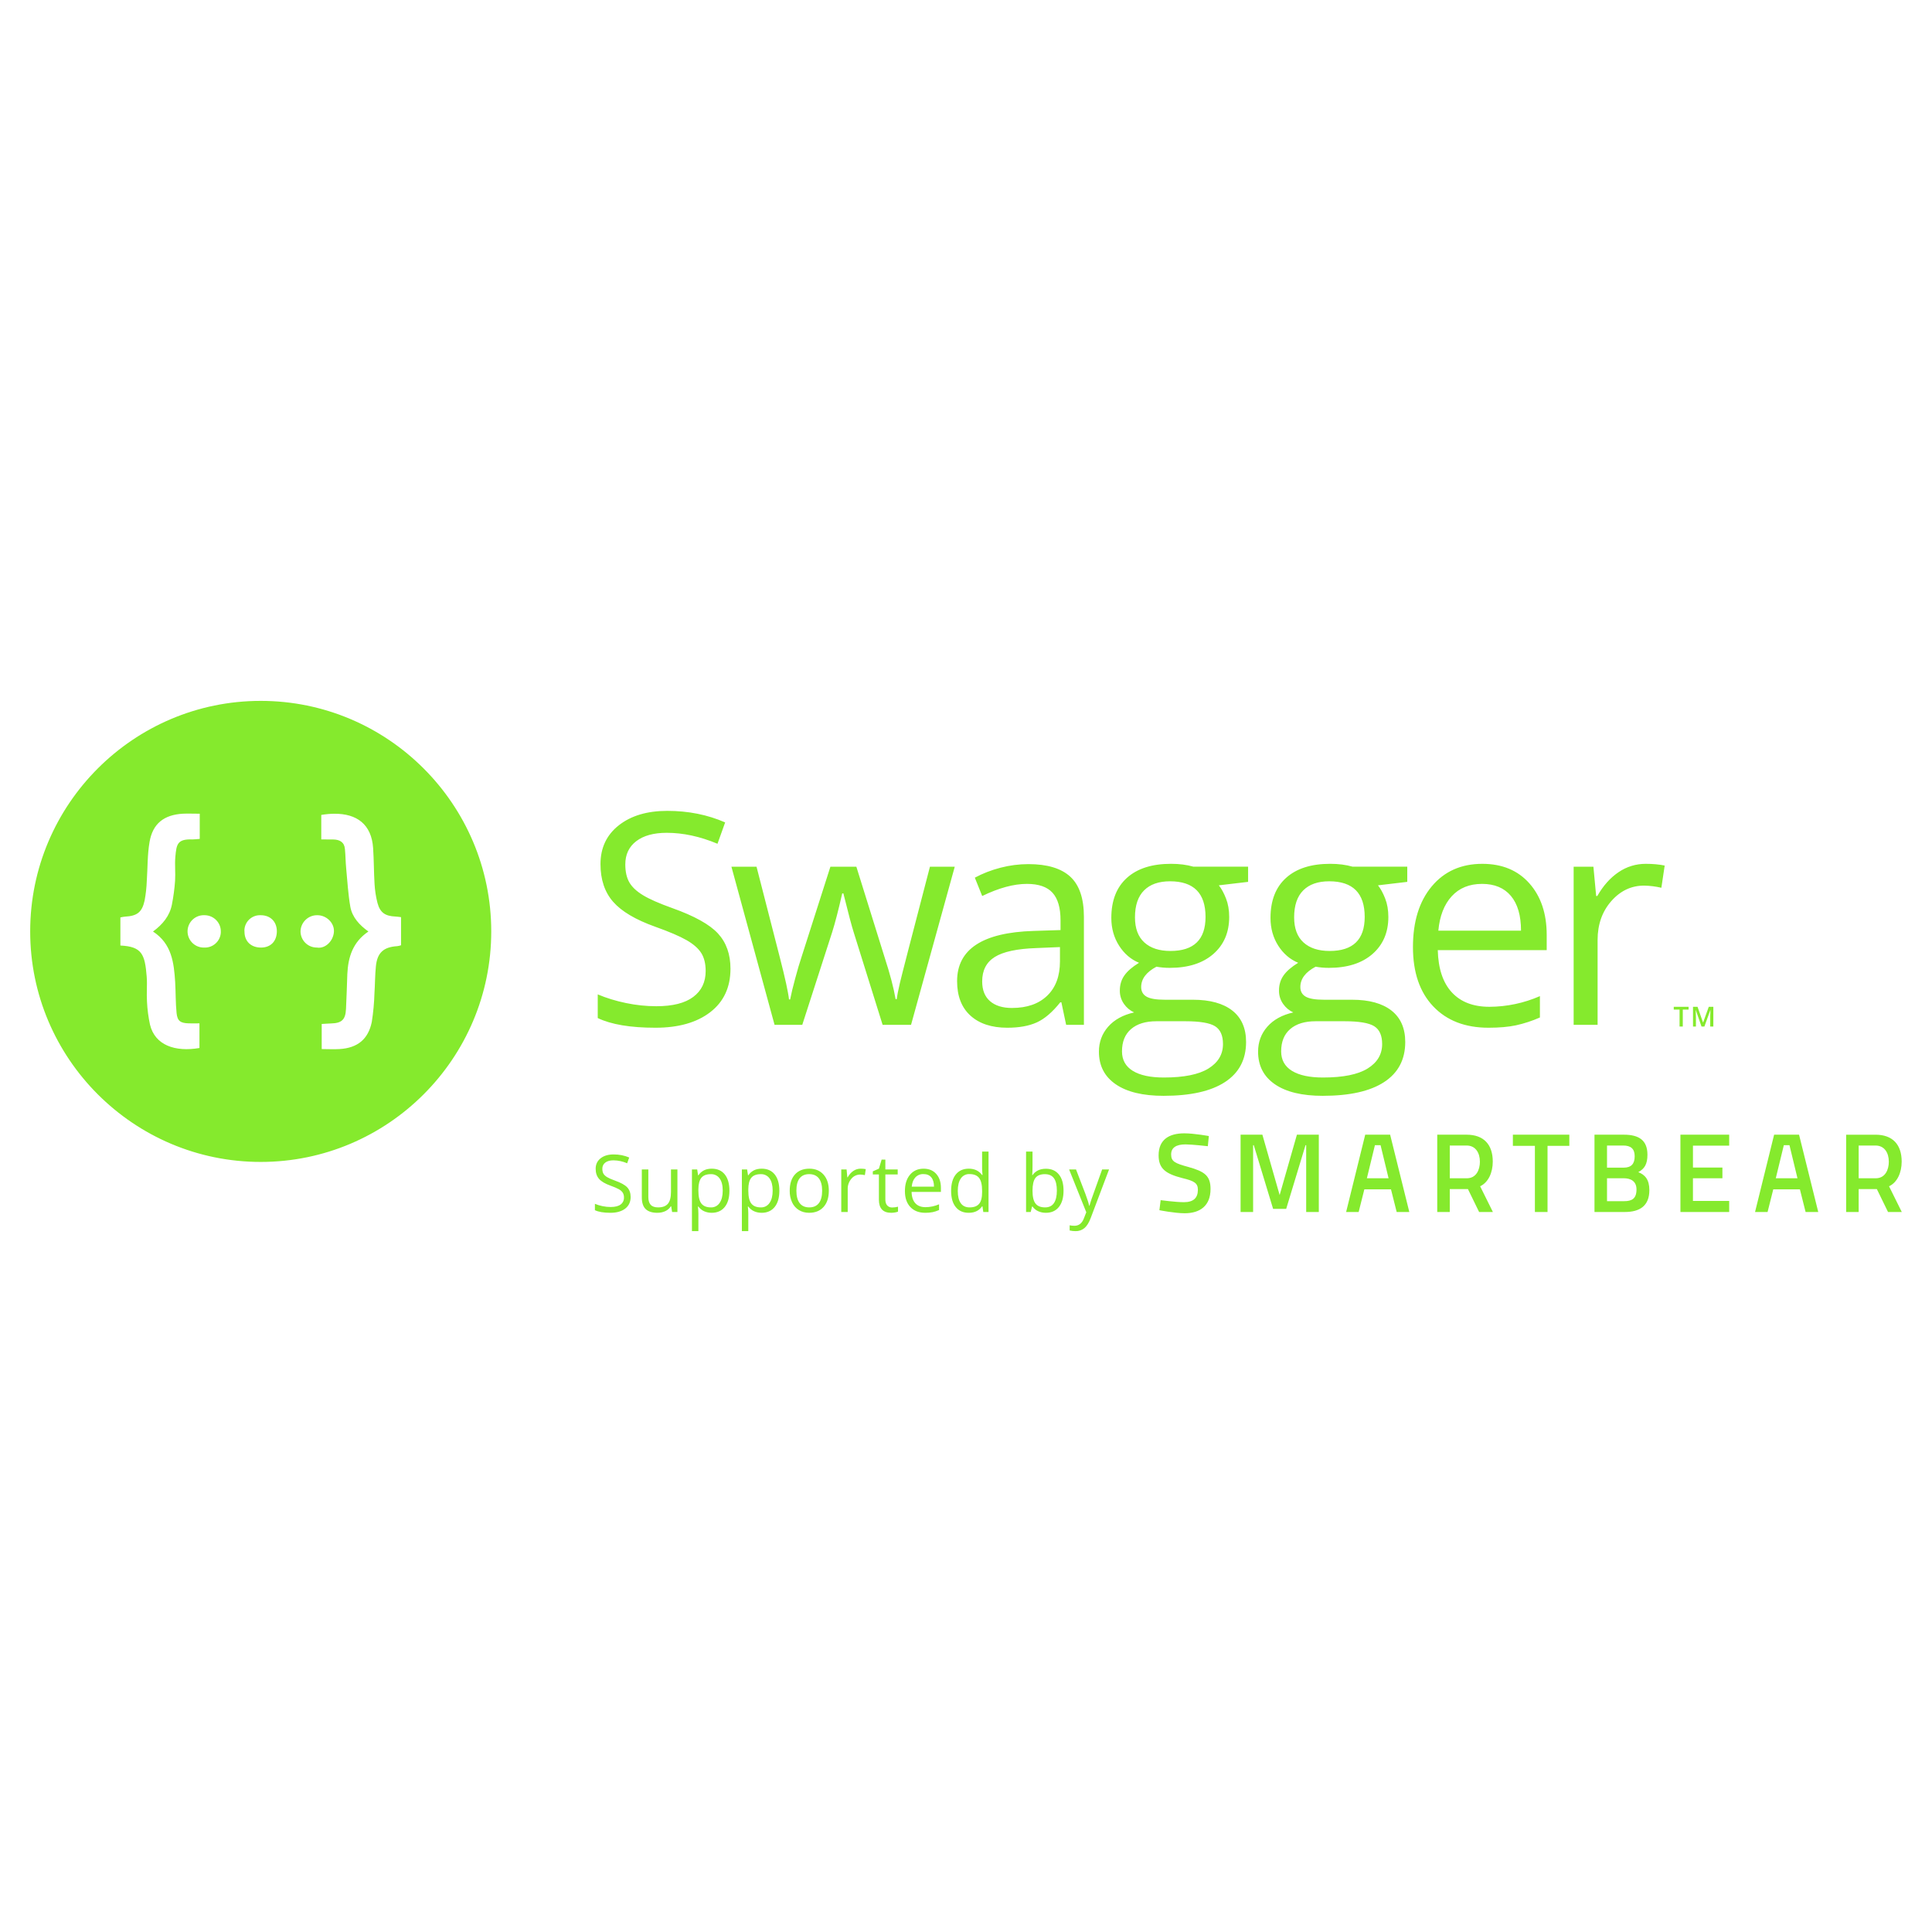
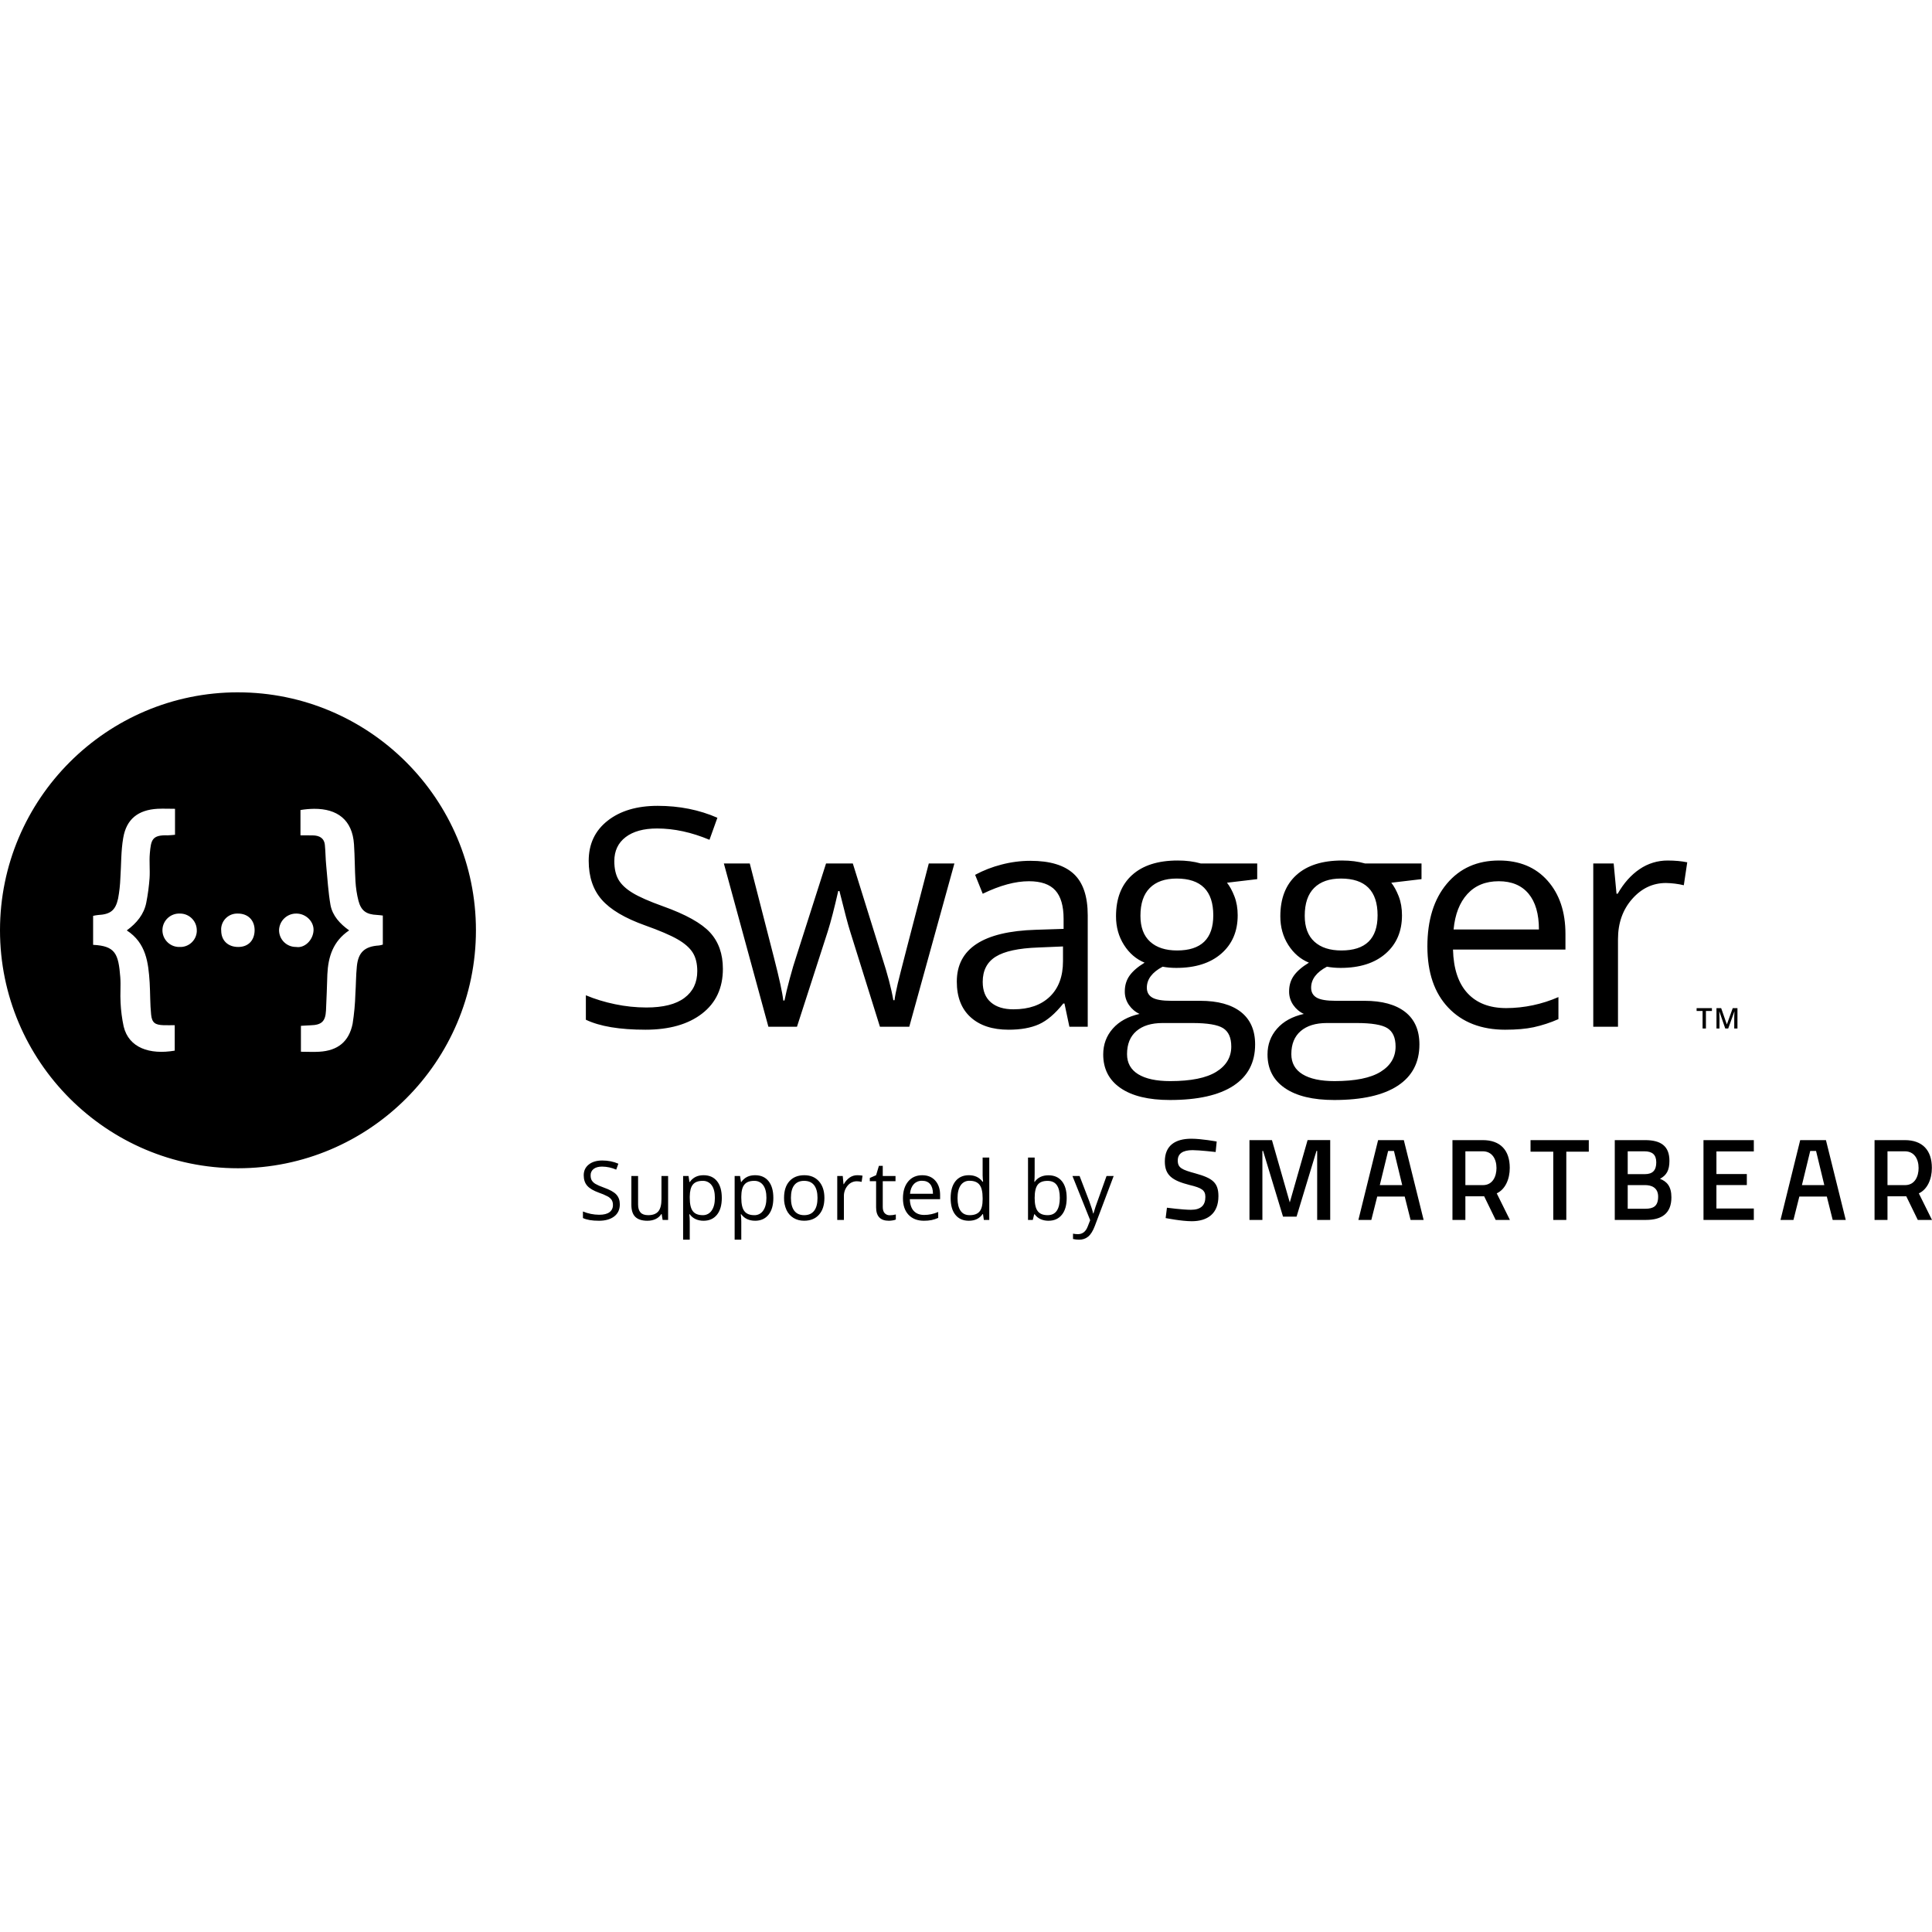
<svg xmlns="http://www.w3.org/2000/svg" viewBox="0 0 128 128">
-   <path fill="#85ea2d" d="M17.273 46.435C8.851 46.435 2 53.286 2 61.708s6.852 15.273 15.273 15.273c8.422 0 15.273-6.851 15.273-15.273s-6.852-15.273-15.273-15.273zm-4.89 7.468c.268-.003.546.008.85.008v1.668c-.171.012-.318.035-.47.035-1.016-.036-1.07.31-1.146 1.156-.047.523.017 1.064-.018 1.592a13.017 13.017 0 0 1-.211 1.574c-.147.746-.611 1.31-1.251 1.78 1.245.81 1.386 2.067 1.468 3.342.041.687.024 1.38.094 2.061.053.529.259.664.805.681.223.006.452 0 .71 0v1.633c-1.614.276-2.947-.182-3.277-1.55a9.39 9.39 0 0 1-.199-1.528c-.035-.546.023-1.092-.018-1.638-.118-1.498-.311-2.003-1.744-2.074v-1.861c.105-.024.205-.042.31-.053.788-.042 1.122-.282 1.293-1.057.082-.435.13-.875.147-1.321.059-.852.035-1.722.182-2.567.205-1.216.957-1.803 2.208-1.874.088-.004.177-.006.266-.007zm9.774.01c1.481-.01 2.459.7 2.563 2.275.053.788.047 1.58.094 2.368.024.423.088.851.194 1.262.17.646.511.876 1.192.905.112.006.218.023.37.04v1.863a1.23 1.23 0 0 1-.252.059c-.91.058-1.328.434-1.415 1.345-.06.581-.054 1.174-.094 1.761-.018.64-.077 1.28-.177 1.915-.235 1.151-.951 1.727-2.138 1.797-.381.024-.763 0-1.18 0v-1.662c.223-.011.417-.03.617-.035.71-.018.957-.247.992-.952.041-.775.059-1.55.088-2.32.053-1.121.359-2.12 1.398-2.819-.593-.423-1.069-.94-1.198-1.632-.147-.84-.194-1.704-.276-2.555-.042-.43-.041-.858-.083-1.28-.04-.465-.358-.623-.775-.63a32.85 32.85 0 0 0-.792-.005V53.99c.306-.05.597-.076.872-.078zm-8.608 6.722h.024c.593.012 1.069.499 1.057 1.092v.059a1.056 1.056 0 0 1-1.116.992h-.07a1.075 1.075 0 0 1-1.017-1.127 1.075 1.075 0 0 1 1.122-1.016zm3.706 0c.652-.006 1.081.417 1.087 1.057 0 .664-.405 1.087-1.051 1.087-.658 0-1.093-.412-1.093-1.052-.006-.035-.006-.064-.006-.1a1.03 1.03 0 0 1 1.063-.992zm3.771 0c.6 0 1.127.505 1.098 1.087-.035.628-.581 1.15-1.122 1.056h-.011c-.6 0-1.081-.48-1.081-1.08a1.097 1.097 0 0 1 1.116-1.063zM70.832 77.48h.458l.617 1.608c.136.367.22.632.253.795h.02c.022-.088.07-.237.14-.45.071-.21.304-.862.699-1.953h.458l-1.212 3.21c-.12.318-.26.543-.42.676a.893.893 0 0 1-.591.2c-.13 0-.26-.015-.386-.044v-.343c.094.021.2.032.317.032.293 0 .502-.165.627-.494l.157-.402zm-1.54-.047c.37 0 .658.127.863.38.205.253.307.61.307 1.074 0 .463-.103.823-.31 1.08-.206.256-.493.384-.86.384-.184 0-.352-.034-.503-.102s-.28-.171-.382-.312h-.031l-.09.363h-.306v-4.004h.427v.973c0 .218-.007.413-.02.586h.02c.198-.28.494-.422.885-.422zm-.062.358c-.292 0-.502.083-.63.25-.129.168-.193.45-.193.846 0 .396.065.68.198.85.132.171.343.256.635.256.263 0 .458-.095.587-.286.128-.192.193-.466.193-.825 0-.367-.065-.64-.193-.82-.129-.18-.328-.27-.597-.27zm-4.14 2.13h-.023c-.197.287-.492.43-.885.43-.369 0-.656-.126-.86-.378-.206-.252-.308-.611-.308-1.076s.103-.826.308-1.083c.206-.257.493-.386.86-.386.382 0 .675.139.88.417h.033l-.018-.203-.01-.198v-1.148h.426V80.3h-.347zm-.854.072c.292 0 .503-.08.634-.238.132-.158.197-.414.197-.768v-.09c0-.4-.066-.684-.2-.855-.132-.17-.345-.256-.636-.256a.653.653 0 0 0-.575.292c-.133.195-.2.47-.2.824 0 .36.067.632.199.816.132.184.326.275.581.275zm-2.935.358c-.417 0-.746-.127-.987-.38-.241-.255-.361-.607-.361-1.059 0-.454.111-.815.336-1.083.223-.267.524-.4.901-.4.354 0 .633.115.84.348.205.232.308.539.308.92v.27h-1.943c.009.331.093.582.251.754.16.172.382.257.67.257.304 0 .604-.063.9-.19v.38c-.15.066-.293.113-.427.14a2.434 2.434 0 0 1-.488.043zm-.116-2.565a.697.697 0 0 0-.542.221c-.134.147-.214.352-.238.612h1.474c0-.269-.06-.475-.18-.618-.12-.144-.291-.215-.514-.215zm-2.075 2.212a1.413 1.413 0 0 0 .386-.051v.326a.773.773 0 0 1-.205.056c-.09.014-.171.022-.243.022-.546 0-.818-.288-.818-.862v-1.677h-.404v-.207l.404-.177.18-.602h.247v.654h.818v.332h-.818v1.66c0 .169.04.299.12.39a.42.42 0 0 0 .333.136zm-2.088-2.57c.126 0 .238.01.337.03l-.059.397a1.46 1.46 0 0 0-.308-.038.752.752 0 0 0-.586.278 1.012 1.012 0 0 0-.243.692v1.512h-.427V77.48h.353l.049.522h.02c.105-.183.23-.325.378-.425a.85.85 0 0 1 .486-.149zm-2.11 1.459c0 .46-.116.818-.348 1.076-.231.259-.551.388-.96.388-.251 0-.475-.06-.67-.178a1.172 1.172 0 0 1-.454-.51 1.773 1.773 0 0 1-.159-.776c0-.46.115-.818.345-1.075.23-.256.549-.384.957-.384.394 0 .708.131.94.393.233.263.349.618.349 1.066zm-2.149 0c0 .36.072.634.217.823.144.189.356.283.635.283.28 0 .492-.094.637-.282.145-.187.217-.462.217-.824 0-.359-.073-.63-.217-.817-.145-.186-.359-.28-.642-.28-.28 0-.49.092-.633.276-.143.183-.214.457-.214.82zm-2.3 1.464c-.184 0-.351-.034-.503-.102s-.28-.172-.382-.312h-.031c.02.164.03.32.03.468v1.16h-.426V77.48h.347l.06.386h.02a.992.992 0 0 1 .383-.335c.146-.069.313-.103.502-.103.374 0 .662.128.866.384.203.255.305.613.305 1.075 0 .463-.103.823-.31 1.079-.208.256-.494.385-.861.385zm-.062-2.56c-.288 0-.496.08-.625.24-.13.158-.195.412-.198.76v.096c0 .396.066.68.198.85.132.17.344.256.635.256a.66.66 0 0 0 .573-.296c.138-.197.207-.469.207-.815 0-.352-.07-.622-.207-.81a.681.681 0 0 0-.583-.281zm-3.246 2.56a1.22 1.22 0 0 1-.503-.102.947.947 0 0 1-.382-.312h-.03c.02.164.03.32.03.468v1.16h-.427V77.48h.348l.059.386h.02a.992.992 0 0 1 .384-.335c.146-.069.313-.103.501-.103.374 0 .663.128.866.384.203.255.305.613.305 1.075 0 .463-.103.823-.31 1.079-.207.256-.494.385-.861.385zm-.062-2.56c-.288 0-.496.08-.625.24-.129.158-.195.412-.198.76v.096c0 .396.066.68.198.85.132.17.344.256.636.256a.66.66 0 0 0 .572-.296c.138-.197.207-.469.207-.815 0-.352-.069-.622-.207-.81a.681.681 0 0 0-.583-.281zm-4.139-.311v1.829c0 .23.053.4.157.514.105.114.269.17.491.17.295 0 .511-.08.648-.242.136-.16.204-.424.204-.79V77.48h.427v2.82h-.352l-.062-.379h-.023a.853.853 0 0 1-.364.32c-.155.073-.332.11-.531.11-.343 0-.6-.082-.77-.245-.171-.163-.257-.424-.257-.782v-1.845h.432zm-1.172 1.818c0 .332-.12.59-.36.775-.241.185-.567.278-.978.278-.446 0-.79-.058-1.03-.173v-.422c.155.066.323.117.505.155.182.038.362.056.54.056.292 0 .511-.055.66-.166a.544.544 0 0 0 .22-.461.595.595 0 0 0-.078-.32.73.73 0 0 0-.262-.231c-.123-.07-.31-.15-.56-.24-.35-.125-.6-.273-.75-.444-.15-.172-.225-.396-.225-.672 0-.29.109-.52.327-.692.217-.172.506-.257.864-.257.374 0 .718.068 1.032.205l-.137.381a2.33 2.33 0 0 0-.905-.195c-.232 0-.413.05-.543.149a.491.491 0 0 0-.195.414c0 .13.024.237.072.32.048.084.129.16.243.23.114.069.288.146.523.23.395.14.666.291.814.452.148.162.222.371.222.628zm54.269-.517v1.518h-.83v-5.123h1.944c1.13 0 1.735.647 1.735 1.783 0 .726-.292 1.38-.837 1.634l.845 1.705h-.913l-.74-1.518H96.05zm1.114-2.887h-1.114v2.17h1.129c.628 0 .867-.566.867-1.097 0-.583-.284-1.073-.882-1.073zm-6.716-.718H92.1l1.271 5.123h-.837l-.378-1.503h-1.764l-.378 1.503h-.83zm.11 2.887h1.437l-.53-2.192h-.374zm32.583.717V80.3h-.83v-5.123h1.944c1.13 0 1.735.647 1.735 1.783 0 .726-.291 1.38-.837 1.634l.845 1.705h-.912l-.74-1.518h-1.205zm1.114-2.886h-1.114v2.17h1.13c.628 0 .867-.566.867-1.097 0-.583-.284-1.073-.883-1.073zm-6.716-.718h1.652l1.272 5.123h-.838l-.378-1.503h-1.764l-.378 1.503h-.83zm.11 2.887h1.437l-.53-2.192h-.374zm-6.318-2.887h3.231v.725h-2.4v1.451h1.951v.71h-1.952v1.504h2.401v.733h-3.23zm-3.748 0c1.017 0 1.563.381 1.563 1.33 0 .622-.194.928-.606 1.153.442.171.733.486.733 1.189 0 1.047-.636 1.45-1.63 1.45h-2.005v-5.122zm-1.115.718v1.466h1.1c.509 0 .733-.254.733-.756 0-.493-.255-.71-.763-.71zm0 2.169v1.518h1.13c.516 0 .823-.164.823-.778 0-.583-.434-.74-.838-.74zm-6.237-2.887h3.74v.74h-1.444V80.3h-.837v-4.383h-1.459zm-18.04 0h1.444l1.144 4 1.144-4h1.451v5.123h-.837V75.87h-.044l-1.28 4.219h-.868l-1.28-4.219h-.044V80.3h-.83zm-2.17.763s-1.048-.12-1.481-.12c-.629 0-.95.225-.95.666 0 .478.27.59 1.144.83 1.077.3 1.466.583 1.466 1.458 0 1.122-.703 1.608-1.712 1.608-.666 0-1.676-.202-1.676-.202l.083-.665s1.01.134 1.54.134c.636 0 .927-.284.927-.823 0-.433-.231-.583-1.017-.77-1.107-.284-1.585-.62-1.585-1.51 0-1.033.68-1.459 1.705-1.459.65 0 1.623.18 1.623.18zm29.015-18.708c.465 0 .883.038 1.253.114l-.22 1.472a5.408 5.408 0 0 0-1.147-.143c-.847 0-1.572.344-2.175 1.032-.602.688-.903 1.546-.903 2.572v5.62h-1.587V57.422h1.31l.182 1.94h.076c.389-.681.857-1.207 1.405-1.577a3.161 3.161 0 0 1 1.807-.554zM98.62 68.09c-1.548 0-2.77-.472-3.665-1.415-.896-.943-1.343-2.253-1.343-3.929 0-1.688.415-3.03 1.247-4.024.832-.994 1.948-1.491 3.35-1.491 1.313 0 2.352.432 3.117 1.295.765.864 1.147 2.003 1.147 3.417v1.004h-7.217c.032 1.23.343 2.163.932 2.8.59.638 1.42.956 2.49.956a8.436 8.436 0 0 0 3.345-.707v1.415a8.396 8.396 0 0 1-1.591.52c-.5.106-1.104.159-1.812.159zm-.43-9.53c-.84 0-1.511.273-2.012.821-.5.548-.795 1.307-.884 2.276h5.477c0-1.001-.223-1.767-.669-2.3-.446-.531-1.083-.797-1.911-.797zm-4.955-1.138v1.004l-1.94.229c.177.223.337.515.477.875.14.36.21.766.21 1.219 0 1.025-.35 1.844-1.051 2.456-.701.612-1.664.918-2.887.918-.312 0-.606-.026-.88-.077-.675.357-1.013.807-1.013 1.348 0 .287.118.499.354.636s.64.205 1.214.205h1.854c1.135 0 2.006.24 2.615.717.608.478.913 1.172.913 2.084 0 1.16-.466 2.044-1.396 2.652-.93.609-2.288.913-4.072.913-1.37 0-2.426-.255-3.168-.765-.743-.51-1.114-1.23-1.114-2.16 0-.637.204-1.189.612-1.654.408-.465.981-.78 1.72-.946a1.66 1.66 0 0 1-.673-.564 1.492 1.492 0 0 1-.273-.89c0-.381.102-.716.306-1.003.204-.287.526-.564.965-.832-.541-.223-.983-.602-1.324-1.137-.34-.535-.51-1.147-.51-1.836 0-1.147.343-2.031 1.031-2.652.688-.622 1.664-.932 2.925-.932.548 0 1.042.063 1.482.19h3.623zM84.88 69.657c0 .567.24.998.717 1.291.478.293 1.163.44 2.055.44 1.332 0 2.318-.2 2.959-.598.64-.398.96-.938.96-1.62 0-.568-.176-.96-.526-1.18-.35-.22-1.01-.33-1.978-.33h-1.902c-.72 0-1.281.171-1.683.516-.401.344-.602.838-.602 1.481zm.86-8.88c0 .733.207 1.287.622 1.664.414.376.99.563 1.73.563 1.548 0 2.323-.752 2.323-2.255 0-1.574-.784-2.361-2.352-2.361-.746 0-1.319.2-1.72.602-.402.401-.603.997-.603 1.787zm-3.05-3.355v1.004l-1.94.229c.178.223.337.515.477.875.14.36.21.766.21 1.219 0 1.025-.35 1.844-1.051 2.456-.701.612-1.663.918-2.887.918-.312 0-.605-.026-.88-.077-.675.357-1.013.807-1.013 1.348 0 .287.118.499.354.636s.64.205 1.214.205h1.855c1.134 0 2.005.24 2.614.717.608.478.913 1.172.913 2.084 0 1.16-.466 2.044-1.396 2.652-.93.609-2.288.913-4.072.913-1.37 0-2.426-.255-3.168-.765-.743-.51-1.114-1.23-1.114-2.16 0-.637.204-1.189.612-1.654.408-.465.981-.78 1.72-.946a1.66 1.66 0 0 1-.673-.564 1.491 1.491 0 0 1-.273-.89c0-.381.102-.716.306-1.003.204-.287.526-.564.965-.832-.541-.223-.983-.602-1.323-1.137-.341-.535-.512-1.147-.512-1.836 0-1.147.344-2.031 1.032-2.652.689-.622 1.664-.932 2.925-.932.549 0 1.042.063 1.482.19h3.623zm-8.355 12.235c0 .567.24.998.717 1.291.478.293 1.163.44 2.055.44 1.332 0 2.318-.2 2.959-.598.64-.398.96-.938.96-1.62 0-.568-.175-.96-.526-1.18-.35-.22-1.01-.33-1.978-.33H76.62c-.72 0-1.281.171-1.682.516-.402.344-.603.838-.603 1.481zm.86-8.88c0 .733.207 1.287.622 1.664.414.376.99.563 1.73.563 1.548 0 2.323-.752 2.323-2.255 0-1.574-.784-2.361-2.352-2.361-.745 0-1.319.2-1.72.602-.402.401-.603.997-.603 1.787zm-4.56 7.121-.315-1.49h-.076c-.523.656-1.043 1.1-1.563 1.333-.52.233-1.167.349-1.945.349-1.039 0-1.853-.268-2.442-.803-.59-.535-.884-1.297-.884-2.284 0-2.116 1.692-3.225 5.075-3.327l1.778-.057v-.65c0-.822-.177-1.43-.53-1.821-.354-.392-.92-.588-1.697-.588-.873 0-1.86.268-2.963.803l-.488-1.214c.516-.28 1.082-.5 1.697-.66a7.358 7.358 0 0 1 1.85-.239c1.249 0 2.174.278 2.776.832.603.554.904 1.444.904 2.667v7.15h-1.176zm-3.584-1.118c.988 0 1.764-.27 2.328-.812.564-.542.846-1.3.846-2.275v-.947l-1.587.067c-1.262.045-2.172.24-2.729.588-.558.347-.837.887-.837 1.62 0 .573.174 1.01.522 1.31.346.3.832.45 1.457.45zm-8.575 1.118-1.921-6.146c-.121-.376-.348-1.23-.679-2.562H55.8c-.255 1.116-.478 1.976-.67 2.58l-1.978 6.128h-1.835l-2.858-10.476h1.663l1.544 6.012c.354 1.377.556 2.304.607 2.782h.076c.07-.363.183-.834.34-1.41.155-.577.29-1.034.405-1.372l1.922-6.012h1.72l1.874 6.012c.357 1.096.599 2.017.726 2.762h.076c.026-.229.094-.583.206-1.06.111-.478.776-3.05 1.993-7.714h1.644l-2.896 10.476h-1.883zm-10.08-3.718c0 1.23-.446 2.189-1.338 2.877-.892.688-2.103 1.033-3.632 1.033-1.657 0-2.932-.214-3.824-.641v-1.568c.574.243 1.198.434 1.874.574a9.86 9.86 0 0 0 2.007.21c1.084 0 1.9-.205 2.447-.617.549-.41.822-.982.822-1.715 0-.485-.097-.881-.291-1.19-.195-.31-.52-.595-.975-.856-.456-.261-1.149-.558-2.08-.89-1.3-.464-2.228-1.015-2.786-1.653-.557-.637-.836-1.469-.836-2.494 0-1.077.404-1.935 1.214-2.572.81-.637 1.88-.956 3.212-.956 1.389 0 2.666.255 3.833.765l-.507 1.415c-1.154-.484-2.275-.726-3.365-.726-.86 0-1.533.185-2.017.554-.484.37-.726.883-.726 1.539 0 .484.09.881.267 1.19.179.31.48.592.904.85.424.259 1.072.544 1.945.856 1.466.523 2.474 1.084 3.026 1.683.55.599.826 1.376.826 2.332zm64.335 3.832-.38-1.092h-.006c.01.162.015.314.015.456v.636h-.194v-1.307h.301l.363 1.04h.006l.374-1.04h.303v1.307h-.206v-.646a6.583 6.583 0 0 1 .013-.444h-.007l-.393 1.09zm-1.242 0h-.214v-1.124h-.384v-.184h.983v.184h-.385z" />
+   <path d="M15.766 45.868C7.072 45.868 0 52.94 0 61.633 0 70.327 7.073 77.4 15.766 77.4c8.694 0 15.766-7.072 15.766-15.766 0-8.693-7.073-15.765-15.766-15.765zm-5.048 7.708c.277-.003.564.009.877.009v1.722c-.176.012-.328.036-.485.036-1.048-.037-1.104.32-1.183 1.193-.048.54.018 1.098-.018 1.643a13.437 13.437 0 0 1-.218 1.625c-.152.77-.63 1.352-1.291 1.838 1.285.836 1.43 2.133 1.515 3.45.042.709.025 1.424.097 2.127.055.546.267.685.83.703.231.006.468 0 .734 0v1.686c-1.666.284-3.042-.188-3.383-1.6a9.693 9.693 0 0 1-.205-1.578c-.036-.563.023-1.127-.019-1.69-.122-1.547-.32-2.068-1.8-2.142v-1.92a2.66 2.66 0 0 1 .32-.055c.813-.044 1.158-.291 1.335-1.091.084-.45.134-.904.151-1.364.061-.88.036-1.778.188-2.65.212-1.255.988-1.861 2.28-1.934a8.21 8.21 0 0 1 .274-.007zm10.09.01c1.528-.01 2.538.723 2.645 2.35.055.813.049 1.63.097 2.444.025.436.091.878.2 1.302.176.667.528.905 1.23.935.116.006.226.023.383.04v1.924a1.27 1.27 0 0 1-.26.06c-.94.06-1.371.449-1.461 1.39-.062.599-.056 1.211-.097 1.817-.019.66-.08 1.321-.183 1.977-.242 1.188-.981 1.783-2.207 1.855-.393.025-.787 0-1.218 0v-1.716c.23-.011.43-.03.637-.036.733-.019.988-.255 1.024-.983.042-.8.061-1.6.09-2.395.056-1.157.372-2.188 1.444-2.91-.612-.436-1.103-.97-1.237-1.684-.151-.867-.2-1.76-.285-2.638-.043-.443-.042-.885-.085-1.32-.041-.48-.37-.644-.8-.651a33.91 33.91 0 0 0-.818-.005v-1.676a5.86 5.86 0 0 1 .9-.08zm-8.886 6.94h.024a1.11 1.11 0 0 1 1.092 1.127v.06a1.09 1.09 0 0 1-1.152 1.025h-.073a1.11 1.11 0 0 1-1.05-1.164 1.11 1.11 0 0 1 1.159-1.048zm3.825 0c.673-.007 1.116.43 1.122 1.09 0 .686-.418 1.123-1.085 1.123-.679 0-1.128-.425-1.128-1.086-.006-.036-.006-.066-.006-.103a1.063 1.063 0 0 1 1.097-1.024zm3.893 0c.62 0 1.163.521 1.133 1.122-.036.648-.6 1.187-1.158 1.09h-.011c-.62 0-1.116-.496-1.116-1.115a1.132 1.132 0 0 1 1.152-1.097Zm51.413 17.388h.473l.637 1.66c.14.379.227.652.26.82h.021a8.39 8.39 0 0 1 .145-.464c.073-.217.314-.89.722-2.016h.472l-1.25 3.314c-.125.328-.27.56-.434.698a.922.922 0 0 1-.61.206 1.78 1.78 0 0 1-.399-.045v-.354c.097.021.207.033.327.033.303 0 .519-.17.648-.51l.162-.415zm-1.59-.048c.382 0 .68.13.891.392.212.261.317.63.317 1.109 0 .478-.106.85-.32 1.114-.213.265-.509.397-.888.397-.19 0-.363-.035-.519-.105a.973.973 0 0 1-.394-.323h-.032l-.093.375h-.316v-4.133h.44v1.004c0 .225-.006.427-.02.605h.02c.205-.289.51-.435.914-.435zm-.064.37c-.301 0-.518.085-.65.257-.133.174-.2.465-.2.874 0 .408.068.702.205.877.136.177.354.264.656.264.271 0 .472-.098.606-.295.132-.198.199-.481.199-.852 0-.378-.067-.66-.2-.846-.133-.186-.338-.279-.616-.279zm-4.273 2.198h-.024c-.203.296-.508.444-.914.444-.38 0-.677-.13-.887-.39-.213-.26-.318-.631-.318-1.111s.106-.853.318-1.118c.212-.265.509-.398.887-.398.395 0 .697.143.909.43h.034l-.019-.21-.01-.204v-1.185h.44v4.133h-.359zm-.882.074c.302 0 .52-.082.655-.245.136-.163.203-.428.203-.793v-.093c0-.413-.068-.706-.207-.883-.136-.175-.356-.264-.656-.264a.674.674 0 0 0-.594.302c-.137.2-.206.485-.206.85 0 .372.07.652.205.842.137.19.337.284.6.284zm-3.03.37c-.43 0-.77-.131-1.018-.392-.25-.264-.373-.627-.373-1.094 0-.468.115-.84.347-1.118.23-.275.54-.412.93-.412.365 0 .653.118.867.359.212.24.318.556.318.95v.278h-2.006c.01.342.096.601.26.779.164.177.394.265.69.265.315 0 .624-.065.93-.196v.392a2.168 2.168 0 0 1-.44.144 2.513 2.513 0 0 1-.505.045zm-.12-2.648a.72.72 0 0 0-.559.228c-.138.152-.22.364-.245.632h1.521c0-.278-.062-.49-.186-.638-.124-.149-.3-.222-.53-.222zm-2.141 2.283a1.459 1.459 0 0 0 .398-.052v.336a.798.798 0 0 1-.211.058 1.66 1.66 0 0 1-.251.023c-.564 0-.845-.297-.845-.89v-1.731h-.417v-.214l.417-.182.186-.622h.255v.675h.845v.343h-.845v1.713c0 .175.041.31.124.403a.434.434 0 0 0 .344.14zm-2.156-2.652c.13 0 .246.01.348.03l-.06.41a1.507 1.507 0 0 0-.319-.039.776.776 0 0 0-.605.287 1.045 1.045 0 0 0-.25.714v1.561h-.441v-2.91h.364l.05.54h.021a1.29 1.29 0 0 1 .39-.44.877.877 0 0 1 .502-.153zm-2.178 1.506c0 .474-.12.844-.359 1.11-.238.268-.569.4-.99.4-.26 0-.491-.061-.693-.183a1.21 1.21 0 0 1-.468-.526 1.83 1.83 0 0 1-.164-.801c0-.475.118-.845.356-1.11.237-.264.567-.396.988-.396.406 0 .73.135.97.405.24.272.36.638.36 1.1zm-2.218 0c0 .371.074.654.224.85.149.194.367.291.655.291.29 0 .508-.097.658-.29.15-.194.224-.478.224-.851 0-.371-.075-.65-.224-.844-.15-.192-.37-.289-.663-.289-.289 0-.506.095-.653.285-.148.189-.221.472-.221.847zm-2.374 1.51c-.19 0-.363-.034-.52-.104a.975.975 0 0 1-.394-.323h-.032c.02.17.031.33.031.484v1.197h-.44v-4.217h.359l.062.399h.02a1.024 1.024 0 0 1 .396-.346c.15-.071.323-.106.518-.106.386 0 .683.132.894.396.21.263.315.633.315 1.11 0 .478-.107.85-.32 1.113-.215.265-.51.398-.89.398zm-.064-2.642c-.298 0-.512.083-.645.248-.135.163-.202.425-.205.785v.099c0 .408.068.702.205.877.136.176.355.264.655.264a.681.681 0 0 0 .592-.305c.142-.204.213-.484.213-.842 0-.363-.072-.642-.213-.836a.703.703 0 0 0-.602-.29zm-3.351 2.643a1.26 1.26 0 0 1-.52-.105.978.978 0 0 1-.394-.323h-.03c.02.17.03.33.03.484v1.197h-.44v-4.217h.359l.06.399h.021a1.024 1.024 0 0 1 .397-.346c.15-.071.323-.106.517-.106.386 0 .684.132.894.396.21.263.315.633.315 1.11 0 .478-.107.85-.32 1.113-.214.265-.51.398-.889.398zm-.064-2.643c-.297 0-.512.083-.645.248-.133.163-.201.425-.205.785v.099c0 .408.069.702.205.877.136.176.355.264.656.264a.681.681 0 0 0 .59-.305c.143-.204.214-.484.214-.842 0-.363-.07-.642-.213-.836a.703.703 0 0 0-.602-.29Zm-4.273-.32v1.887c0 .238.055.413.163.53.108.118.277.176.506.176.305 0 .528-.082.67-.25.14-.165.21-.437.21-.815v-1.529h.44v2.911h-.363l-.064-.391h-.023a.88.88 0 0 1-.376.33c-.16.076-.343.114-.548.114-.354 0-.62-.085-.795-.253-.177-.168-.265-.438-.265-.807v-1.905h.445zm-1.21 1.876c0 .343-.123.609-.371.8-.249.19-.585.287-1.01.287-.46 0-.815-.06-1.063-.179v-.435a2.846 2.846 0 0 0 1.079.217c.301 0 .527-.056.681-.17a.562.562 0 0 0 .227-.477.614.614 0 0 0-.08-.33.754.754 0 0 0-.27-.239 3.948 3.948 0 0 0-.579-.247c-.361-.13-.62-.282-.774-.459-.155-.177-.232-.408-.232-.693 0-.3.112-.537.337-.715.224-.177.523-.265.892-.265.386 0 .741.07 1.066.212l-.142.393a2.405 2.405 0 0 0-.934-.201c-.24 0-.426.051-.56.154a.507.507 0 0 0-.202.427c0 .134.025.245.074.33a.7.7 0 0 0 .251.238c.118.07.298.15.54.237.408.145.688.3.84.467.153.167.23.383.23.648zm56.02-.534v1.567h-.856v-5.288h2.007c1.166 0 1.79.668 1.79 1.84 0 .75-.3 1.425-.863 1.687l.872 1.76h-.943l-.763-1.567h-1.244zm1.15-2.98h-1.15v2.24h1.166c.648 0 .895-.584.895-1.132 0-.602-.293-1.108-.91-1.108zm-6.932-.741h1.704l1.312 5.288h-.864l-.39-1.551h-1.82l-.391 1.551h-.857zm.113 2.98H92.9l-.547-2.263h-.386zm33.635.74v1.57h-.857v-5.29h2.007c1.166 0 1.79.669 1.79 1.841 0 .75-.3 1.425-.863 1.687l.872 1.76h-.941l-.764-1.567h-1.244zm1.15-2.979h-1.15v2.24h1.166c.649 0 .895-.584.895-1.132 0-.602-.293-1.108-.911-1.108zm-6.933-.741h1.705l1.313 5.288h-.865l-.39-1.551h-1.82l-.39 1.551h-.858zm.114 2.98h1.483l-.547-2.263h-.386zm-6.522-2.98h3.335v.748h-2.477v1.498h2.014v.733h-2.015v1.553h2.478v.756h-3.334zm-3.87 0c1.05 0 1.614.393 1.614 1.373 0 .642-.2.958-.625 1.19.456.177.756.502.756 1.227 0 1.081-.656 1.497-1.682 1.497h-2.07v-5.287Zm-1.15.741v1.513h1.135c.526 0 .757-.262.757-.78 0-.509-.263-.733-.788-.733zm0 2.239v1.567h1.166c.533 0 .85-.17.85-.803 0-.602-.448-.764-.865-.764zm-6.438-2.98h3.86v.764h-1.49v4.525h-.864v-4.524h-1.506zm-18.622 0h1.49l1.181 4.129 1.18-4.13h1.499v5.29h-.864v-4.573h-.046l-1.32 4.355h-.896l-1.321-4.355h-.046v4.573h-.856zm-2.24.787s-1.082-.123-1.53-.123c-.649 0-.98.232-.98.687 0 .494.279.61 1.181.857 1.112.31 1.513.602 1.513 1.505 0 1.158-.725 1.66-1.767 1.66-.687 0-1.73-.209-1.73-.209l.086-.686s1.042.138 1.59.138c.656 0 .956-.293.956-.85 0-.446-.238-.601-1.05-.794-1.142-.293-1.636-.64-1.636-1.559 0-1.066.702-1.506 1.76-1.506.671 0 1.676.186 1.676.186zm29.95-19.311c.48 0 .912.04 1.294.118l-.227 1.519a5.582 5.582 0 0 0-1.184-.148c-.874 0-1.623.356-2.245 1.066-.622.71-.932 1.596-.932 2.655v5.801h-1.638V57.209h1.352l.188 2.003h.078c.402-.703.885-1.246 1.45-1.628a3.263 3.263 0 0 1 1.866-.572zm-10.752 11.21c-1.598 0-2.86-.488-3.784-1.461-.925-.974-1.386-2.326-1.386-4.056 0-1.743.428-3.128 1.287-4.154.86-1.026 2.011-1.54 3.458-1.54 1.356 0 2.428.447 3.218 1.338.79.892 1.184 2.067 1.184 3.527v1.036h-7.45c.033 1.27.354 2.233.962 2.89.61.66 1.466.987 2.57.987a8.708 8.708 0 0 0 3.453-.73v1.461a8.667 8.667 0 0 1-1.642.537c-.516.11-1.14.164-1.87.164zm-.444-9.838c-.867 0-1.56.282-2.077.847-.516.566-.82 1.35-.913 2.35h5.654c0-1.034-.23-1.824-.69-2.375-.461-.548-1.119-.822-1.973-.822zm-5.115-1.175v1.036l-2.003.237c.183.23.348.531.493.903.144.372.216.79.216 1.258 0 1.058-.36 1.904-1.085 2.536-.723.631-1.717.947-2.98.947-.322 0-.625-.027-.908-.08-.697.37-1.046.834-1.046 1.392 0 .297.122.515.366.657.243.141.66.211 1.253.211h1.914c1.171 0 2.07.248 2.699.74.628.494.942 1.21.942 2.152 0 1.197-.48 2.11-1.44 2.737-.96.629-2.362.943-4.204.943-1.414 0-2.504-.263-3.27-.79-.767-.526-1.15-1.27-1.15-2.23 0-.657.21-1.227.632-1.707.42-.48 1.012-.805 1.775-.976a1.714 1.714 0 0 1-.695-.583 1.54 1.54 0 0 1-.281-.918c0-.394.105-.74.315-1.036.211-.296.543-.582.997-.859-.559-.23-1.015-.621-1.367-1.173-.351-.553-.527-1.184-.527-1.896 0-1.184.355-2.096 1.065-2.737.71-.642 1.717-.962 3.02-.962.565 0 1.075.065 1.529.196h3.74zm-8.625 12.63c0 .585.248 1.03.74 1.332.494.303 1.2.455 2.122.455 1.375 0 2.392-.207 3.054-.618.66-.41.991-.968.991-1.672 0-.586-.182-.99-.543-1.218-.361-.227-1.042-.34-2.042-.34h-1.963c-.743 0-1.322.176-1.737.532-.414.355-.622.865-.622 1.529zm.888-9.167c0 .757.214 1.329.642 1.718.427.388 1.022.581 1.786.581 1.598 0 2.398-.776 2.398-2.328 0-1.624-.81-2.437-2.428-2.437-.77 0-1.362.207-1.776.622-.415.414-.622 1.029-.622 1.844zm-3.148-3.463v1.036l-2.003.237c.184.23.348.531.492.903.145.372.217.79.217 1.258 0 1.058-.361 1.904-1.085 2.536-.723.631-1.716.947-2.98.947-.322 0-.624-.027-.908-.08-.697.37-1.046.834-1.046 1.392 0 .297.122.515.365.657.244.141.661.211 1.254.211h1.914c1.171 0 2.07.248 2.699.74.627.494.942 1.21.942 2.152 0 1.197-.48 2.11-1.44 2.737-.96.629-2.363.943-4.204.943-1.414 0-2.504-.263-3.27-.79-.767-.526-1.15-1.27-1.15-2.23 0-.657.21-1.227.631-1.707.422-.48 1.013-.805 1.776-.976a1.714 1.714 0 0 1-.695-.583 1.54 1.54 0 0 1-.282-.918c0-.394.106-.74.316-1.036.21-.296.543-.582.996-.859-.558-.23-1.014-.621-1.365-1.173-.352-.553-.529-1.184-.529-1.896 0-1.184.355-2.096 1.065-2.737.712-.642 1.718-.962 3.02-.962.567 0 1.075.065 1.53.196h3.74zm-8.625 12.63c0 .585.248 1.03.74 1.332.494.303 1.2.455 2.121.455 1.375 0 2.393-.207 3.055-.618.66-.41.99-.968.99-1.672 0-.586-.18-.99-.542-1.218-.361-.227-1.043-.34-2.042-.34h-1.963c-.744 0-1.323.176-1.737.532-.415.355-.622.865-.622 1.529zm.888-9.167c0 .757.213 1.329.642 1.718.427.388 1.022.581 1.786.581 1.598 0 2.398-.776 2.398-2.328 0-1.624-.81-2.437-2.428-2.437-.77 0-1.362.207-1.776.622-.415.414-.622 1.029-.622 1.844zm-4.707 7.351-.326-1.538h-.078c-.54.677-1.077 1.135-1.613 1.376-.537.24-1.205.36-2.008.36-1.073 0-1.913-.276-2.521-.829-.609-.552-.913-1.339-.913-2.357 0-2.185 1.747-3.33 5.24-3.435l1.835-.059v-.67c0-.85-.183-1.477-.547-1.88-.366-.405-.95-.607-1.752-.607-.901 0-1.92.276-3.059.829l-.504-1.254a7.748 7.748 0 0 1 1.752-.68 7.595 7.595 0 0 1 1.91-.248c1.29 0 2.244.287 2.865.86.623.571.934 1.49.934 2.752v7.381H70.85zm-3.7-1.154c1.02 0 1.82-.279 2.403-.838.582-.56.873-1.342.873-2.349v-.977l-1.638.069c-1.303.046-2.242.248-2.817.607-.576.358-.864.916-.864 1.672 0 .592.18 1.043.539 1.352.357.31.859.465 1.504.465zm-8.852 1.154-1.983-6.344c-.125-.388-.359-1.27-.7-2.645h-.08c-.262 1.152-.492 2.04-.69 2.663l-2.043 6.326h-1.894l-2.95-10.814h1.717l1.594 6.206c.365 1.421.573 2.378.626 2.872h.079c.072-.375.188-.861.35-1.456.16-.595.3-1.067.419-1.416l1.984-6.206h1.775l1.935 6.206c.368 1.131.618 2.082.749 2.851h.078c.027-.236.098-.602.213-1.094.115-.494.801-3.148 2.057-7.963h1.697l-2.989 10.814zm-10.405-3.838c0 1.27-.46 2.26-1.381 2.97-.92.71-2.171 1.066-3.75 1.066-1.71 0-3.026-.22-3.947-.661v-1.62c.593.25 1.237.448 1.935.592a10.178 10.178 0 0 0 2.072.217c1.118 0 1.96-.211 2.525-.637.567-.423.849-1.013.849-1.77 0-.5-.1-.91-.3-1.228-.202-.32-.537-.615-1.007-.884-.47-.27-1.186-.576-2.147-.919-1.342-.479-2.3-1.047-2.876-1.706-.575-.658-.863-1.516-.863-2.575 0-1.111.417-1.997 1.253-2.655.836-.657 1.941-.986 3.316-.986 1.434 0 2.752.263 3.957.79l-.524 1.46c-1.191-.5-2.348-.75-3.473-.75-.888 0-1.583.192-2.082.572-.5.382-.75.912-.75 1.59 0 .499.093.909.276 1.227.185.32.495.612.933.878.438.267 1.107.561 2.008.884 1.513.54 2.554 1.119 3.123 1.737.568.618.853 1.42.853 2.407zm66.41 3.956-.391-1.128h-.006c.01.168.015.325.015.471v.657h-.2v-1.35h.31l.375 1.074h.006l.386-1.073h.313v1.349h-.213v-.667a6.795 6.795 0 0 1 .014-.458h-.007l-.406 1.125zm-1.281 0h-.221v-1.16h-.396v-.19h1.014v.19h-.397z" />
</svg>
